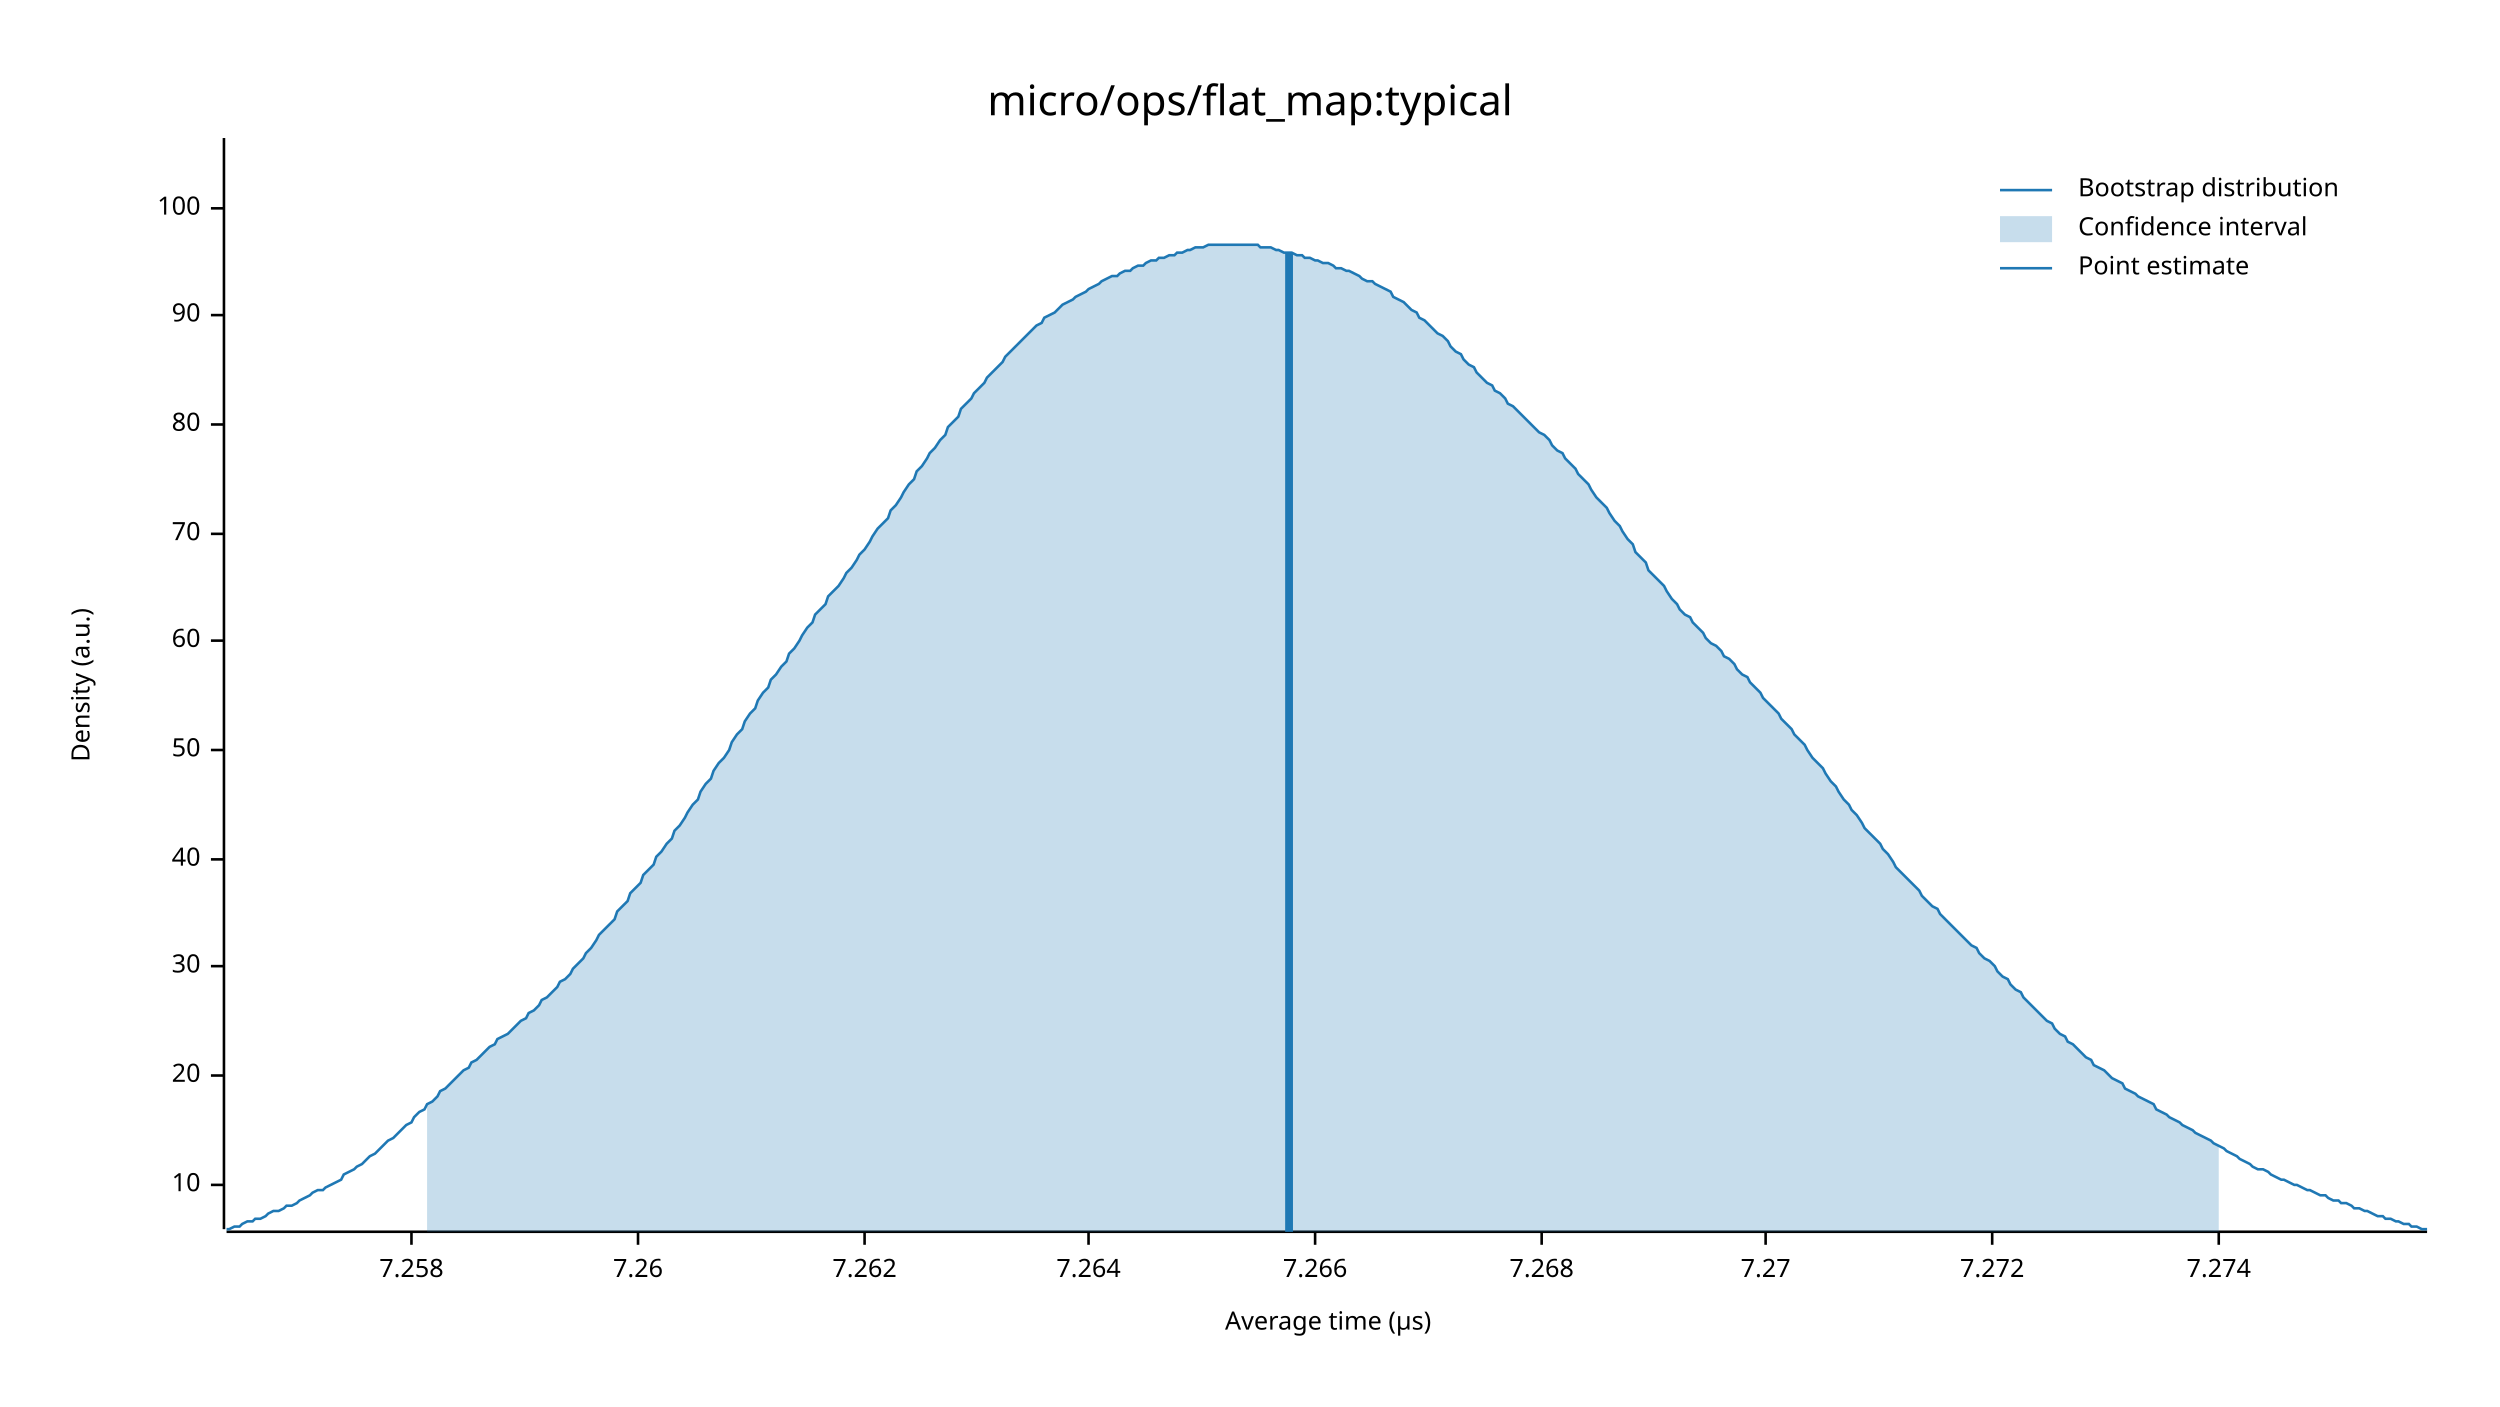
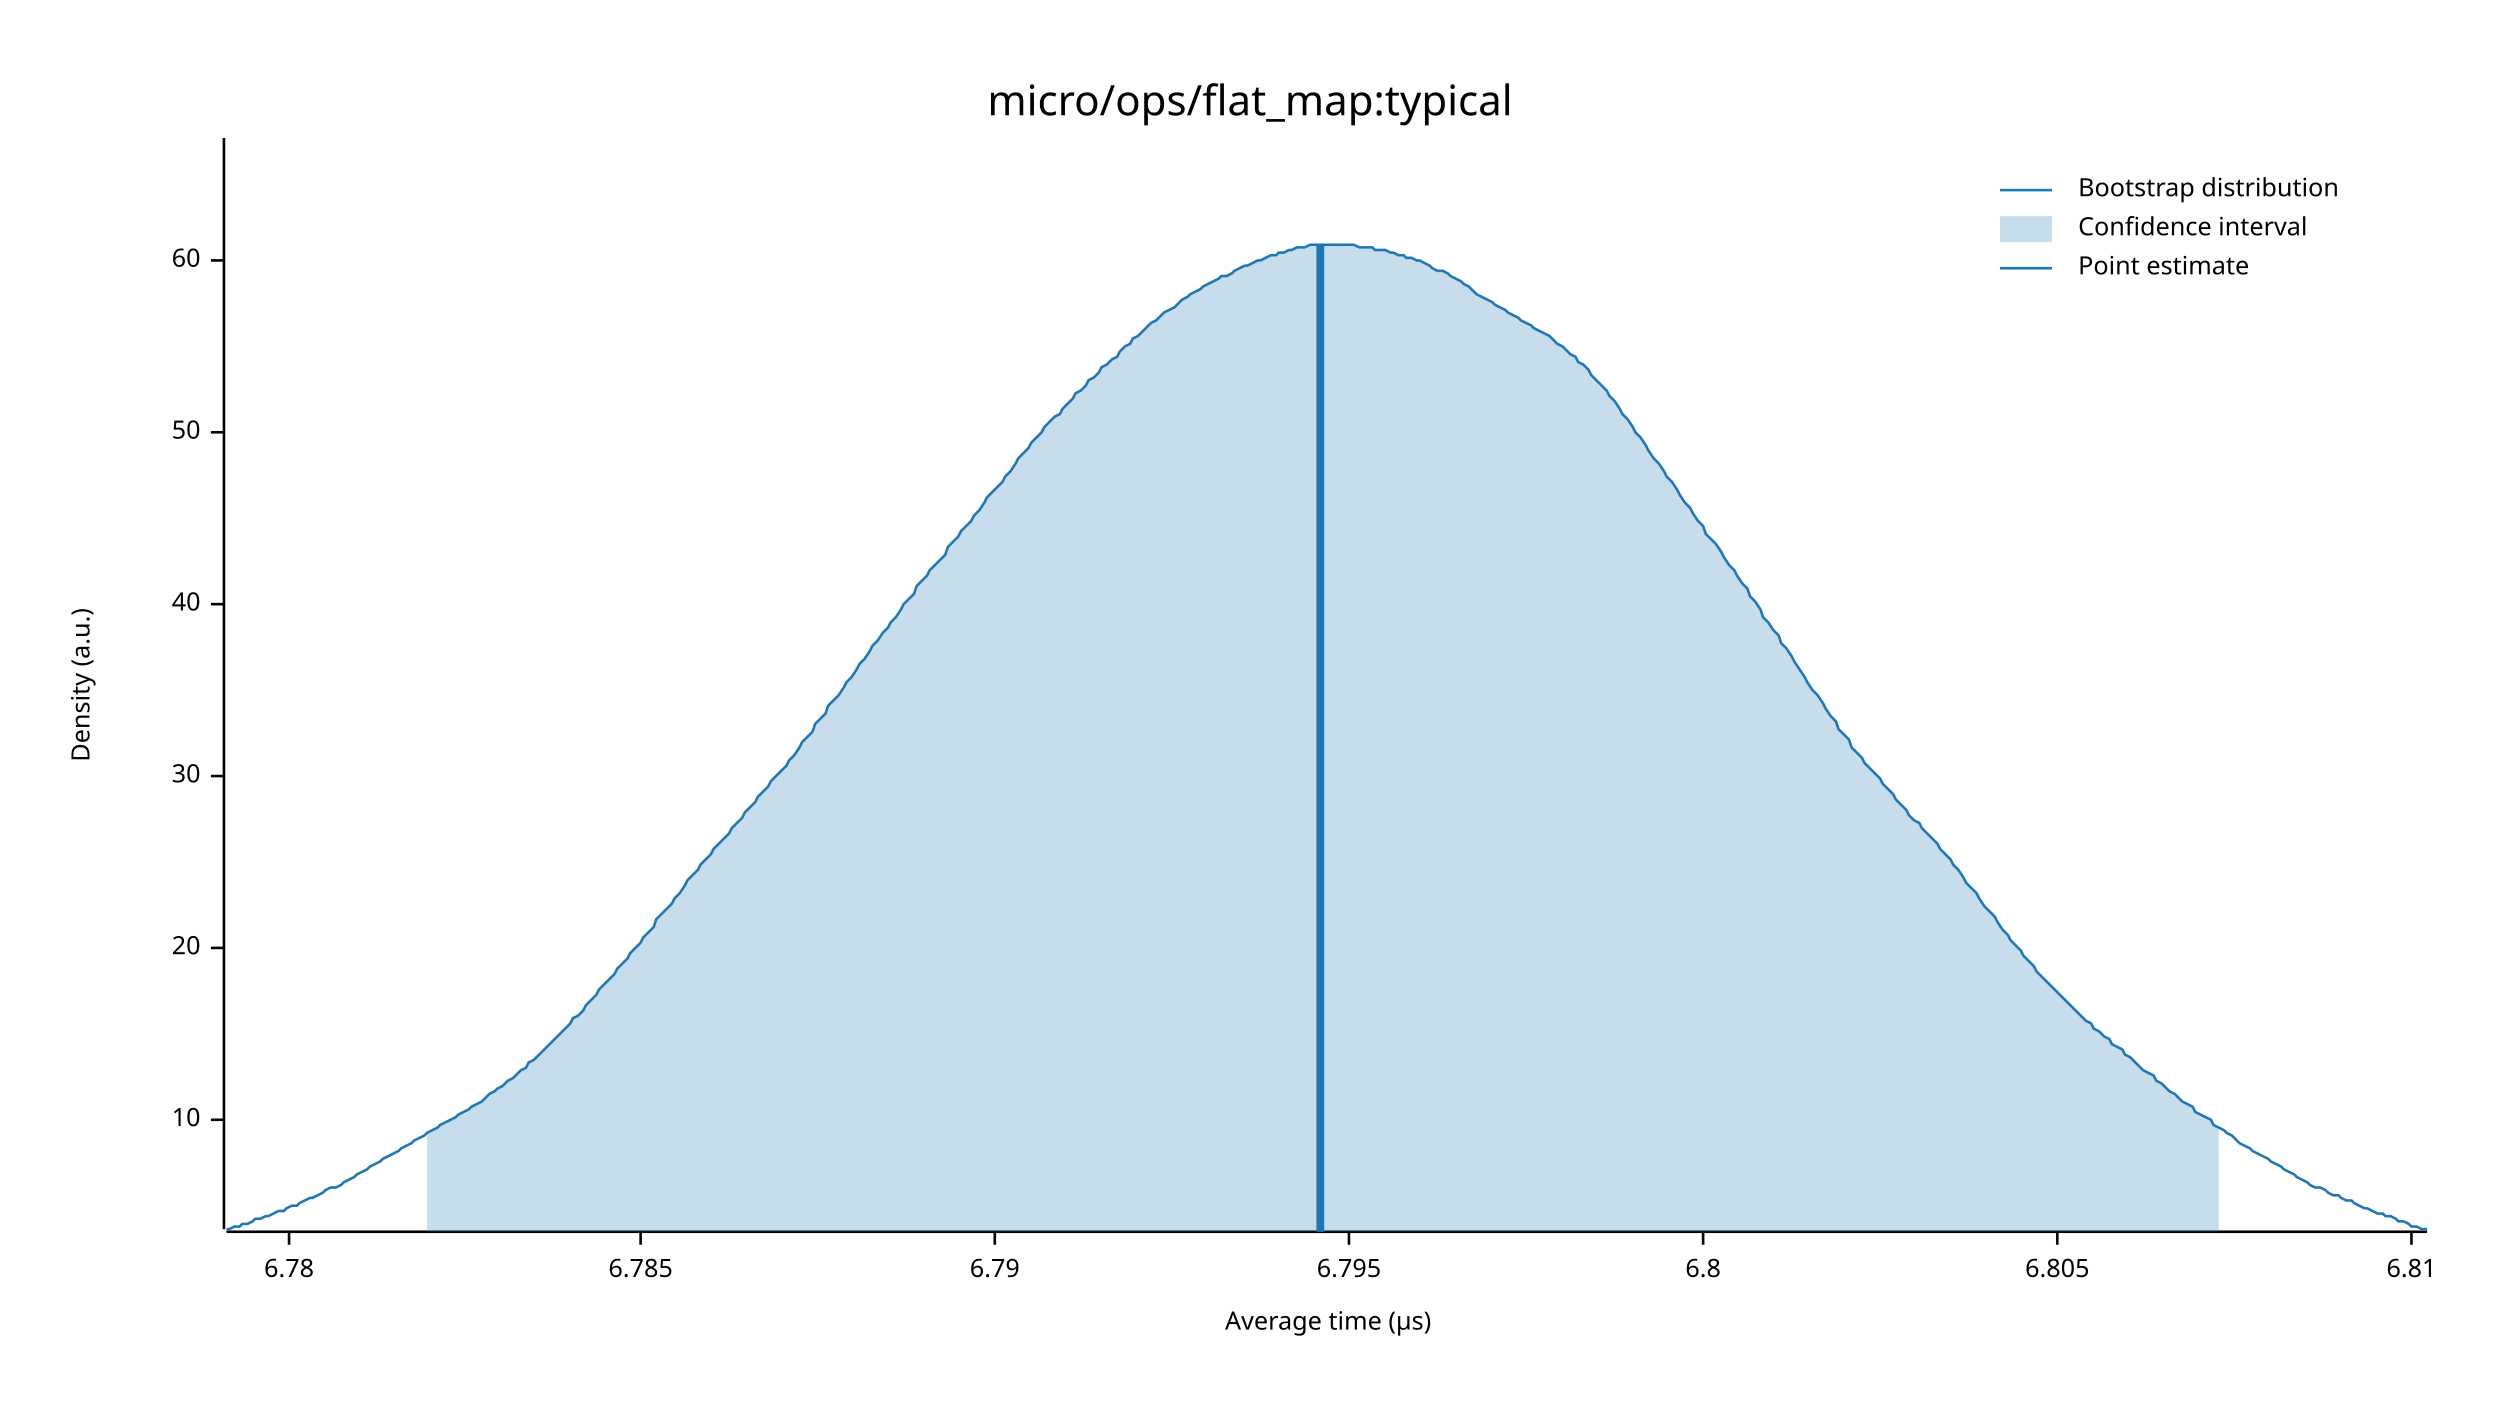
<svg xmlns="http://www.w3.org/2000/svg" width="960" height="540" viewBox="0 0 960 540">
  <text x="480" y="32" dy="0.76em" text-anchor="middle" font-family="sans-serif" font-size="16.129" opacity="1" fill="#000000">
micro/ops/flat_map:typical
</text>
  <text x="27" y="263" dy="0.76em" text-anchor="middle" font-family="sans-serif" font-size="9.677" opacity="1" fill="#000000" transform="rotate(270, 27, 263)">
Density (a.u.)
</text>
  <text x="510" y="513" dy="-0.5ex" text-anchor="middle" font-family="sans-serif" font-size="9.677" opacity="1" fill="#000000">
Average time (µs)
</text>
  <polyline fill="none" opacity="1" stroke="#000000" stroke-width="1" points="86,53 86,472 " />
-   <text x="77" y="455" dy="0.5ex" text-anchor="end" font-family="sans-serif" font-size="9.677" opacity="1" fill="#000000">
+   <text x="77" y="430" dy="0.5ex" text-anchor="end" font-family="sans-serif" font-size="9.677" opacity="1" fill="#000000">
10
</text>
-   <polyline fill="none" opacity="1" stroke="#000000" stroke-width="1" points="81,455 86,455 " />
-   <text x="77" y="413" dy="0.5ex" text-anchor="end" font-family="sans-serif" font-size="9.677" opacity="1" fill="#000000">
+   <polyline fill="none" opacity="1" stroke="#000000" stroke-width="1" points="81,430 86,430 " />
+   <text x="77" y="364" dy="0.5ex" text-anchor="end" font-family="sans-serif" font-size="9.677" opacity="1" fill="#000000">
20
</text>
-   <polyline fill="none" opacity="1" stroke="#000000" stroke-width="1" points="81,413 86,413 " />
-   <text x="77" y="371" dy="0.5ex" text-anchor="end" font-family="sans-serif" font-size="9.677" opacity="1" fill="#000000">
+   <polyline fill="none" opacity="1" stroke="#000000" stroke-width="1" points="81,364 86,364 " />
+   <text x="77" y="298" dy="0.5ex" text-anchor="end" font-family="sans-serif" font-size="9.677" opacity="1" fill="#000000">
30
</text>
-   <polyline fill="none" opacity="1" stroke="#000000" stroke-width="1" points="81,371 86,371 " />
-   <text x="77" y="330" dy="0.5ex" text-anchor="end" font-family="sans-serif" font-size="9.677" opacity="1" fill="#000000">
+   <polyline fill="none" opacity="1" stroke="#000000" stroke-width="1" points="81,298 86,298 " />
+   <text x="77" y="232" dy="0.5ex" text-anchor="end" font-family="sans-serif" font-size="9.677" opacity="1" fill="#000000">
40
</text>
-   <polyline fill="none" opacity="1" stroke="#000000" stroke-width="1" points="81,330 86,330 " />
-   <text x="77" y="288" dy="0.5ex" text-anchor="end" font-family="sans-serif" font-size="9.677" opacity="1" fill="#000000">
+   <polyline fill="none" opacity="1" stroke="#000000" stroke-width="1" points="81,232 86,232 " />
+   <text x="77" y="166" dy="0.5ex" text-anchor="end" font-family="sans-serif" font-size="9.677" opacity="1" fill="#000000">
50
</text>
-   <polyline fill="none" opacity="1" stroke="#000000" stroke-width="1" points="81,288 86,288 " />
-   <text x="77" y="246" dy="0.5ex" text-anchor="end" font-family="sans-serif" font-size="9.677" opacity="1" fill="#000000">
+   <polyline fill="none" opacity="1" stroke="#000000" stroke-width="1" points="81,166 86,166 " />
+   <text x="77" y="100" dy="0.5ex" text-anchor="end" font-family="sans-serif" font-size="9.677" opacity="1" fill="#000000">
60
</text>
-   <polyline fill="none" opacity="1" stroke="#000000" stroke-width="1" points="81,246 86,246 " />
-   <text x="77" y="205" dy="0.5ex" text-anchor="end" font-family="sans-serif" font-size="9.677" opacity="1" fill="#000000">
- 70
+   <polyline fill="none" opacity="1" stroke="#000000" stroke-width="1" points="81,100 86,100 " />
+   <polyline fill="none" opacity="1" stroke="#000000" stroke-width="1" points="87,473 932,473 " />
+   <text x="111" y="483" dy="0.76em" text-anchor="middle" font-family="sans-serif" font-size="9.677" opacity="1" fill="#000000">
+ 6.78
</text>
-   <polyline fill="none" opacity="1" stroke="#000000" stroke-width="1" points="81,205 86,205 " />
-   <text x="77" y="163" dy="0.5ex" text-anchor="end" font-family="sans-serif" font-size="9.677" opacity="1" fill="#000000">
- 80
+   <polyline fill="none" opacity="1" stroke="#000000" stroke-width="1" points="111,473 111,478 " />
+   <text x="246" y="483" dy="0.76em" text-anchor="middle" font-family="sans-serif" font-size="9.677" opacity="1" fill="#000000">
+ 6.785
</text>
-   <polyline fill="none" opacity="1" stroke="#000000" stroke-width="1" points="81,163 86,163 " />
-   <text x="77" y="121" dy="0.5ex" text-anchor="end" font-family="sans-serif" font-size="9.677" opacity="1" fill="#000000">
- 90
+   <polyline fill="none" opacity="1" stroke="#000000" stroke-width="1" points="246,473 246,478 " />
+   <text x="382" y="483" dy="0.76em" text-anchor="middle" font-family="sans-serif" font-size="9.677" opacity="1" fill="#000000">
+ 6.79
</text>
-   <polyline fill="none" opacity="1" stroke="#000000" stroke-width="1" points="81,121 86,121 " />
-   <text x="77" y="80" dy="0.5ex" text-anchor="end" font-family="sans-serif" font-size="9.677" opacity="1" fill="#000000">
- 100
+   <polyline fill="none" opacity="1" stroke="#000000" stroke-width="1" points="382,473 382,478 " />
+   <text x="518" y="483" dy="0.76em" text-anchor="middle" font-family="sans-serif" font-size="9.677" opacity="1" fill="#000000">
+ 6.795
</text>
-   <polyline fill="none" opacity="1" stroke="#000000" stroke-width="1" points="81,80 86,80 " />
-   <polyline fill="none" opacity="1" stroke="#000000" stroke-width="1" points="87,473 932,473 " />
-   <text x="158" y="483" dy="0.76em" text-anchor="middle" font-family="sans-serif" font-size="9.677" opacity="1" fill="#000000">
- 7.258
+   <polyline fill="none" opacity="1" stroke="#000000" stroke-width="1" points="518,473 518,478 " />
+   <text x="654" y="483" dy="0.76em" text-anchor="middle" font-family="sans-serif" font-size="9.677" opacity="1" fill="#000000">
+ 6.8
</text>
-   <polyline fill="none" opacity="1" stroke="#000000" stroke-width="1" points="158,473 158,478 " />
-   <text x="245" y="483" dy="0.76em" text-anchor="middle" font-family="sans-serif" font-size="9.677" opacity="1" fill="#000000">
- 7.26
+   <polyline fill="none" opacity="1" stroke="#000000" stroke-width="1" points="654,473 654,478 " />
+   <text x="790" y="483" dy="0.76em" text-anchor="middle" font-family="sans-serif" font-size="9.677" opacity="1" fill="#000000">
+ 6.805
</text>
-   <polyline fill="none" opacity="1" stroke="#000000" stroke-width="1" points="245,473 245,478 " />
-   <text x="332" y="483" dy="0.76em" text-anchor="middle" font-family="sans-serif" font-size="9.677" opacity="1" fill="#000000">
- 7.262
+   <polyline fill="none" opacity="1" stroke="#000000" stroke-width="1" points="790,473 790,478 " />
+   <text x="926" y="483" dy="0.76em" text-anchor="middle" font-family="sans-serif" font-size="9.677" opacity="1" fill="#000000">
+ 6.81
</text>
-   <polyline fill="none" opacity="1" stroke="#000000" stroke-width="1" points="332,473 332,478 " />
-   <text x="418" y="483" dy="0.76em" text-anchor="middle" font-family="sans-serif" font-size="9.677" opacity="1" fill="#000000">
- 7.264
- </text>
-   <polyline fill="none" opacity="1" stroke="#000000" stroke-width="1" points="418,473 418,478 " />
-   <text x="505" y="483" dy="0.76em" text-anchor="middle" font-family="sans-serif" font-size="9.677" opacity="1" fill="#000000">
- 7.266
- </text>
-   <polyline fill="none" opacity="1" stroke="#000000" stroke-width="1" points="505,473 505,478 " />
-   <text x="592" y="483" dy="0.76em" text-anchor="middle" font-family="sans-serif" font-size="9.677" opacity="1" fill="#000000">
- 7.268
- </text>
-   <polyline fill="none" opacity="1" stroke="#000000" stroke-width="1" points="592,473 592,478 " />
-   <text x="678" y="483" dy="0.76em" text-anchor="middle" font-family="sans-serif" font-size="9.677" opacity="1" fill="#000000">
- 7.27
- </text>
-   <polyline fill="none" opacity="1" stroke="#000000" stroke-width="1" points="678,473 678,478 " />
-   <text x="765" y="483" dy="0.76em" text-anchor="middle" font-family="sans-serif" font-size="9.677" opacity="1" fill="#000000">
- 7.272
- </text>
-   <polyline fill="none" opacity="1" stroke="#000000" stroke-width="1" points="765,473 765,478 " />
-   <text x="852" y="483" dy="0.76em" text-anchor="middle" font-family="sans-serif" font-size="9.677" opacity="1" fill="#000000">
- 7.274
- </text>
-   <polyline fill="none" opacity="1" stroke="#000000" stroke-width="1" points="852,473 852,478 " />
-   <polyline fill="none" opacity="1" stroke="#1F78B4" stroke-width="1" points="87,472 88,472 90,471 92,471 93,470 95,469 97,469 98,468 100,468 102,467 103,466 105,465 107,465 109,464 110,463 112,463 114,462 115,461 117,460 119,459 120,458 122,457 124,457 125,456 127,455 129,454 131,453 132,451 134,450 136,449 137,448 139,447 141,445 142,444 144,443 146,441 147,440 149,438 151,437 153,435 154,434 156,432 158,431 159,429 161,427 163,426 164,424 166,423 168,421 169,419 171,418 173,416 175,414 176,413 178,411 180,410 181,408 183,407 185,405 186,404 188,402 190,401 191,399 193,398 195,397 197,395 198,394 200,392 202,391 203,389 205,388 207,386 208,384 210,383 212,381 214,379 215,377 217,376 219,374 220,372 222,370 224,368 225,366 227,364 229,361 230,359 232,357 234,355 236,353 237,350 239,348 241,346 242,343 244,341 246,339 247,336 249,334 251,332 252,329 254,327 256,324 258,322 259,319 261,317 263,314 264,312 266,309 268,307 269,304 271,301 273,299 274,296 276,293 278,291 280,288 281,285 283,282 285,280 286,277 288,274 290,272 291,269 293,266 295,264 296,261 298,259 300,256 302,254 303,251 305,249 307,246 308,244 310,241 312,239 313,236 315,234 317,232 318,229 320,227 322,225 324,222 325,220 327,218 329,215 330,213 332,211 334,208 335,206 337,203 339,201 341,199 342,196 344,194 346,191 347,189 349,186 351,184 352,181 354,179 356,176 357,174 359,172 361,169 363,167 364,164 366,162 368,160 369,157 371,155 373,153 374,151 376,149 378,147 379,145 381,143 383,141 385,139 386,137 388,135 390,133 391,132 393,130 395,128 396,127 398,125 400,124 401,122 403,121 405,120 407,118 408,117 410,116 412,115 413,114 415,113 417,112 418,111 420,110 422,109 423,108 425,107 427,106 429,106 430,105 432,104 434,104 435,103 437,102 439,102 440,101 442,100 444,100 445,99 447,99 449,98 451,98 452,97 454,97 456,96 457,96 459,95 461,95 462,95 464,94 466,94 468,94 469,94 471,94 473,94 474,94 476,94 478,94 479,94 481,94 483,94 484,95 486,95 488,95 490,96 491,96 493,97 495,97 496,97 498,98 500,98 501,99 503,99 505,100 506,100 508,101 510,101 512,102 513,103 515,103 517,104 518,104 520,105 522,106 523,107 525,108 527,108 528,109 530,110 532,111 534,112 535,114 537,115 539,116 540,117 542,119 544,120 545,122 547,123 549,125 550,126 552,128 554,129 556,131 557,133 559,135 561,136 562,138 564,140 566,141 567,143 569,145 571,147 573,148 574,150 576,151 578,153 579,155 581,156 583,158 584,159 586,161 588,163 589,164 591,166 593,167 595,169 596,171 598,173 600,174 601,176 603,178 605,180 606,182 608,184 610,186 611,188 613,191 615,193 617,195 618,197 620,200 622,202 623,204 625,207 627,209 628,212 630,214 632,216 633,219 635,221 637,223 639,225 640,227 642,230 644,232 645,234 647,236 649,237 650,239 652,241 654,243 655,245 657,247 659,248 661,250 662,252 664,253 666,255 667,257 669,259 671,260 672,262 674,264 676,266 677,268 679,270 681,272 683,274 684,276 686,278 688,280 689,282 691,284 693,286 694,288 696,291 698,293 700,295 701,297 703,300 705,302 706,304 708,307 710,309 711,311 713,313 715,316 716,318 718,320 720,322 722,324 723,326 725,328 727,331 728,333 730,335 732,337 733,338 735,340 737,342 738,344 740,346 742,348 744,349 745,351 747,353 749,355 750,356 752,358 754,360 755,361 757,363 759,364 760,366 762,368 764,369 766,371 767,373 769,375 771,376 772,378 774,380 776,381 777,383 779,385 781,387 782,388 784,390 786,392 788,393 789,395 791,397 793,398 794,400 796,401 798,403 799,404 801,406 803,407 804,409 806,410 808,411 810,413 811,414 813,415 815,416 816,418 818,419 820,420 821,421 823,422 825,423 827,424 828,426 830,427 832,428 833,429 835,430 837,431 838,432 840,433 842,434 843,435 845,436 847,437 849,438 850,439 852,440 854,441 855,442 857,443 859,444 860,445 862,446 864,447 865,448 867,449 869,449 871,450 872,451 874,452 876,453 877,453 879,454 881,455 882,455 884,456 886,457 887,457 889,458 891,459 893,459 894,460 896,461 898,461 899,462 901,462 903,463 904,464 906,464 908,465 909,465 911,466 913,467 915,467 916,468 918,468 920,469 921,469 923,470 925,470 926,471 928,471 930,472 932,472 " />
-   <polygon opacity="0.25" fill="#1F78B4" points="164,424 166,423 168,421 169,419 171,418 173,416 175,414 176,413 178,411 180,410 181,408 183,407 185,405 186,404 188,402 190,401 191,399 193,398 195,397 197,395 198,394 200,392 202,391 203,389 205,388 207,386 208,384 210,383 212,381 214,379 215,377 217,376 219,374 220,372 222,370 224,368 225,366 227,364 229,361 230,359 232,357 234,355 236,353 237,350 239,348 241,346 242,343 244,341 246,339 247,336 249,334 251,332 252,329 254,327 256,324 258,322 259,319 261,317 263,314 264,312 266,309 268,307 269,304 271,301 273,299 274,296 276,293 278,291 280,288 281,285 283,282 285,280 286,277 288,274 290,272 291,269 293,266 295,264 296,261 298,259 300,256 302,254 303,251 305,249 307,246 308,244 310,241 312,239 313,236 315,234 317,232 318,229 320,227 322,225 324,222 325,220 327,218 329,215 330,213 332,211 334,208 335,206 337,203 339,201 341,199 342,196 344,194 346,191 347,189 349,186 351,184 352,181 354,179 356,176 357,174 359,172 361,169 363,167 364,164 366,162 368,160 369,157 371,155 373,153 374,151 376,149 378,147 379,145 381,143 383,141 385,139 386,137 388,135 390,133 391,132 393,130 395,128 396,127 398,125 400,124 401,122 403,121 405,120 407,118 408,117 410,116 412,115 413,114 415,113 417,112 418,111 420,110 422,109 423,108 425,107 427,106 429,106 430,105 432,104 434,104 435,103 437,102 439,102 440,101 442,100 444,100 445,99 447,99 449,98 451,98 452,97 454,97 456,96 457,96 459,95 461,95 462,95 464,94 466,94 468,94 469,94 471,94 473,94 474,94 476,94 478,94 479,94 481,94 483,94 484,95 486,95 488,95 490,96 491,96 493,97 495,97 496,97 498,98 500,98 501,99 503,99 505,100 506,100 508,101 510,101 512,102 513,103 515,103 517,104 518,104 520,105 522,106 523,107 525,108 527,108 528,109 530,110 532,111 534,112 535,114 537,115 539,116 540,117 542,119 544,120 545,122 547,123 549,125 550,126 552,128 554,129 556,131 557,133 559,135 561,136 562,138 564,140 566,141 567,143 569,145 571,147 573,148 574,150 576,151 578,153 579,155 581,156 583,158 584,159 586,161 588,163 589,164 591,166 593,167 595,169 596,171 598,173 600,174 601,176 603,178 605,180 606,182 608,184 610,186 611,188 613,191 615,193 617,195 618,197 620,200 622,202 623,204 625,207 627,209 628,212 630,214 632,216 633,219 635,221 637,223 639,225 640,227 642,230 644,232 645,234 647,236 649,237 650,239 652,241 654,243 655,245 657,247 659,248 661,250 662,252 664,253 666,255 667,257 669,259 671,260 672,262 674,264 676,266 677,268 679,270 681,272 683,274 684,276 686,278 688,280 689,282 691,284 693,286 694,288 696,291 698,293 700,295 701,297 703,300 705,302 706,304 708,307 710,309 711,311 713,313 715,316 716,318 718,320 720,322 722,324 723,326 725,328 727,331 728,333 730,335 732,337 733,338 735,340 737,342 738,344 740,346 742,348 744,349 745,351 747,353 749,355 750,356 752,358 754,360 755,361 757,363 759,364 760,366 762,368 764,369 766,371 767,373 769,375 771,376 772,378 774,380 776,381 777,383 779,385 781,387 782,388 784,390 786,392 788,393 789,395 791,397 793,398 794,400 796,401 798,403 799,404 801,406 803,407 804,409 806,410 808,411 810,413 811,414 813,415 815,416 816,418 818,419 820,420 821,421 823,422 825,423 827,424 828,426 830,427 832,428 833,429 835,430 837,431 838,432 840,433 842,434 843,435 845,436 847,437 849,438 850,439 852,440 852,473 164,473 " />
-   <polyline fill="none" opacity="1" stroke="#1F78B4" stroke-width="3" points="495,473 495,97 " />
+   <polyline fill="none" opacity="1" stroke="#000000" stroke-width="1" points="926,473 926,478 " />
+   <polyline fill="none" opacity="1" stroke="#1F78B4" stroke-width="1" points="87,472 88,472 90,471 92,471 93,470 95,470 97,469 98,468 100,468 102,467 103,467 105,466 107,465 109,465 110,464 112,463 114,463 115,462 117,461 119,460 120,460 122,459 124,458 125,457 127,456 129,456 131,455 132,454 134,453 136,452 137,451 139,450 141,449 142,448 144,447 146,446 147,445 149,444 151,443 153,442 154,441 156,440 158,439 159,438 161,437 163,436 164,435 166,434 168,433 169,432 171,431 173,430 175,429 176,428 178,427 180,426 181,425 183,424 185,423 186,422 188,420 190,419 191,418 193,417 195,415 197,414 198,413 200,411 202,410 203,408 205,407 207,405 208,404 210,402 212,400 214,398 215,397 217,395 219,393 220,391 222,390 224,388 225,386 227,384 229,382 230,380 232,378 234,376 236,374 237,372 239,370 241,368 242,366 244,364 246,362 247,360 249,358 251,356 252,353 254,351 256,349 258,347 259,345 261,343 263,340 264,338 266,336 268,334 269,332 271,330 273,328 274,326 276,324 278,322 280,320 281,318 283,316 285,314 286,312 288,310 290,308 291,306 293,304 295,302 296,300 298,298 300,296 302,294 303,292 305,290 307,287 308,285 310,283 312,281 313,278 315,276 317,274 318,271 320,269 322,267 324,264 325,262 327,260 329,257 330,255 332,253 334,250 335,248 337,246 339,243 341,241 342,239 344,237 346,234 347,232 349,230 351,228 352,225 354,223 356,221 357,219 359,217 361,215 363,213 364,210 366,208 368,206 369,204 371,202 373,200 374,198 376,196 378,193 379,191 381,189 383,187 385,185 386,183 388,181 390,178 391,176 393,174 395,172 396,170 398,168 400,166 401,164 403,162 405,160 407,159 408,157 410,155 412,153 413,151 415,150 417,148 418,146 420,145 422,143 423,141 425,140 427,138 429,137 430,135 432,133 434,132 435,130 437,129 439,127 440,126 442,124 444,123 445,122 447,120 449,119 451,118 452,117 454,115 456,114 457,113 459,112 461,111 462,110 464,109 466,108 468,107 469,106 471,106 473,105 474,104 476,103 478,102 479,102 481,101 483,100 484,100 486,99 488,98 490,98 491,97 493,97 495,96 496,96 498,95 500,95 501,95 503,94 505,94 506,94 508,94 510,94 512,94 513,94 515,94 517,94 518,94 520,94 522,95 523,95 525,95 527,95 528,96 530,96 532,96 534,97 535,97 537,98 539,98 540,99 542,99 544,100 545,100 547,101 549,102 550,103 552,104 554,104 556,105 557,106 559,107 561,108 562,109 564,110 566,112 567,113 569,114 571,115 573,116 574,117 576,118 578,119 579,120 581,121 583,122 584,123 586,124 588,125 589,126 591,127 593,128 595,129 596,130 598,132 600,133 601,134 603,136 605,137 606,139 608,140 610,142 611,144 613,146 615,148 617,150 618,152 620,154 622,157 623,159 625,161 627,164 628,166 630,168 632,171 633,173 635,176 637,178 639,181 640,183 642,185 644,188 645,190 647,193 649,195 650,197 652,200 654,202 655,205 657,207 659,209 661,212 662,214 664,217 666,219 667,221 669,224 671,226 672,229 674,231 676,234 677,237 679,239 681,242 683,244 684,247 686,249 688,252 689,254 691,257 693,260 694,262 696,265 698,267 700,270 701,272 703,275 705,277 706,280 708,282 710,284 711,287 713,289 715,291 716,293 718,295 720,297 722,299 723,301 725,303 727,305 728,307 730,309 732,311 733,313 735,315 737,316 738,318 740,320 742,322 744,324 745,326 747,328 749,330 750,332 752,334 754,337 755,339 757,341 759,343 760,345 762,348 764,350 766,352 767,354 769,357 771,359 772,361 774,363 776,365 777,367 779,369 781,371 782,373 784,375 786,377 788,379 789,380 791,382 793,384 794,385 796,387 798,389 799,390 801,392 803,393 804,395 806,396 808,398 810,399 811,401 813,402 815,403 816,405 818,406 820,408 821,409 823,411 825,412 827,413 828,415 830,416 832,418 833,419 835,420 837,422 838,423 840,424 842,425 843,427 845,428 847,429 849,430 850,432 852,433 854,434 855,435 857,436 859,438 860,439 862,440 864,441 865,442 867,443 869,444 871,445 872,446 874,447 876,448 877,449 879,450 881,451 882,452 884,453 886,454 887,455 889,456 891,456 893,457 894,458 896,459 898,459 899,460 901,461 903,461 904,462 906,463 908,464 909,464 911,465 913,466 915,466 916,467 918,467 920,468 921,469 923,469 925,470 926,471 928,471 930,472 932,472 " />
+   <polygon opacity="0.25" fill="#1F78B4" points="164,435 166,434 168,433 169,432 171,431 173,430 175,429 176,428 178,427 180,426 181,425 183,424 185,423 186,422 188,420 190,419 191,418 193,417 195,415 197,414 198,413 200,411 202,410 203,408 205,407 207,405 208,404 210,402 212,400 214,398 215,397 217,395 219,393 220,391 222,390 224,388 225,386 227,384 229,382 230,380 232,378 234,376 236,374 237,372 239,370 241,368 242,366 244,364 246,362 247,360 249,358 251,356 252,353 254,351 256,349 258,347 259,345 261,343 263,340 264,338 266,336 268,334 269,332 271,330 273,328 274,326 276,324 278,322 280,320 281,318 283,316 285,314 286,312 288,310 290,308 291,306 293,304 295,302 296,300 298,298 300,296 302,294 303,292 305,290 307,287 308,285 310,283 312,281 313,278 315,276 317,274 318,271 320,269 322,267 324,264 325,262 327,260 329,257 330,255 332,253 334,250 335,248 337,246 339,243 341,241 342,239 344,237 346,234 347,232 349,230 351,228 352,225 354,223 356,221 357,219 359,217 361,215 363,213 364,210 366,208 368,206 369,204 371,202 373,200 374,198 376,196 378,193 379,191 381,189 383,187 385,185 386,183 388,181 390,178 391,176 393,174 395,172 396,170 398,168 400,166 401,164 403,162 405,160 407,159 408,157 410,155 412,153 413,151 415,150 417,148 418,146 420,145 422,143 423,141 425,140 427,138 429,137 430,135 432,133 434,132 435,130 437,129 439,127 440,126 442,124 444,123 445,122 447,120 449,119 451,118 452,117 454,115 456,114 457,113 459,112 461,111 462,110 464,109 466,108 468,107 469,106 471,106 473,105 474,104 476,103 478,102 479,102 481,101 483,100 484,100 486,99 488,98 490,98 491,97 493,97 495,96 496,96 498,95 500,95 501,95 503,94 505,94 506,94 508,94 510,94 512,94 513,94 515,94 517,94 518,94 520,94 522,95 523,95 525,95 527,95 528,96 530,96 532,96 534,97 535,97 537,98 539,98 540,99 542,99 544,100 545,100 547,101 549,102 550,103 552,104 554,104 556,105 557,106 559,107 561,108 562,109 564,110 566,112 567,113 569,114 571,115 573,116 574,117 576,118 578,119 579,120 581,121 583,122 584,123 586,124 588,125 589,126 591,127 593,128 595,129 596,130 598,132 600,133 601,134 603,136 605,137 606,139 608,140 610,142 611,144 613,146 615,148 617,150 618,152 620,154 622,157 623,159 625,161 627,164 628,166 630,168 632,171 633,173 635,176 637,178 639,181 640,183 642,185 644,188 645,190 647,193 649,195 650,197 652,200 654,202 655,205 657,207 659,209 661,212 662,214 664,217 666,219 667,221 669,224 671,226 672,229 674,231 676,234 677,237 679,239 681,242 683,244 684,247 686,249 688,252 689,254 691,257 693,260 694,262 696,265 698,267 700,270 701,272 703,275 705,277 706,280 708,282 710,284 711,287 713,289 715,291 716,293 718,295 720,297 722,299 723,301 725,303 727,305 728,307 730,309 732,311 733,313 735,315 737,316 738,318 740,320 742,322 744,324 745,326 747,328 749,330 750,332 752,334 754,337 755,339 757,341 759,343 760,345 762,348 764,350 766,352 767,354 769,357 771,359 772,361 774,363 776,365 777,367 779,369 781,371 782,373 784,375 786,377 788,379 789,380 791,382 793,384 794,385 796,387 798,389 799,390 801,392 803,393 804,395 806,396 808,398 810,399 811,401 813,402 815,403 816,405 818,406 820,408 821,409 823,411 825,412 827,413 828,415 830,416 832,418 833,419 835,420 837,422 838,423 840,424 842,425 843,427 845,428 847,429 849,430 850,432 852,433 852,473 164,473 " />
+   <polyline fill="none" opacity="1" stroke="#1F78B4" stroke-width="3" points="507,473 507,94 " />
  <text x="798" y="68" dy="0.76em" text-anchor="start" font-family="sans-serif" font-size="9.677" opacity="1" fill="#000000">
Bootstrap distribution
</text>
  <text x="798" y="83" dy="0.76em" text-anchor="start" font-family="sans-serif" font-size="9.677" opacity="1" fill="#000000">
Confidence interval
</text>
  <text x="798" y="98" dy="0.76em" text-anchor="start" font-family="sans-serif" font-size="9.677" opacity="1" fill="#000000">
Point estimate
</text>
  <polyline fill="none" opacity="1" stroke="#1F78B4" stroke-width="1" points="768,73 788,73 " />
  <rect x="768" y="83" width="20" height="10" opacity="0.25" fill="#1F78B4" stroke="none" />
  <polyline fill="none" opacity="1" stroke="#1F78B4" stroke-width="1" points="768,103 788,103 " />
</svg>
